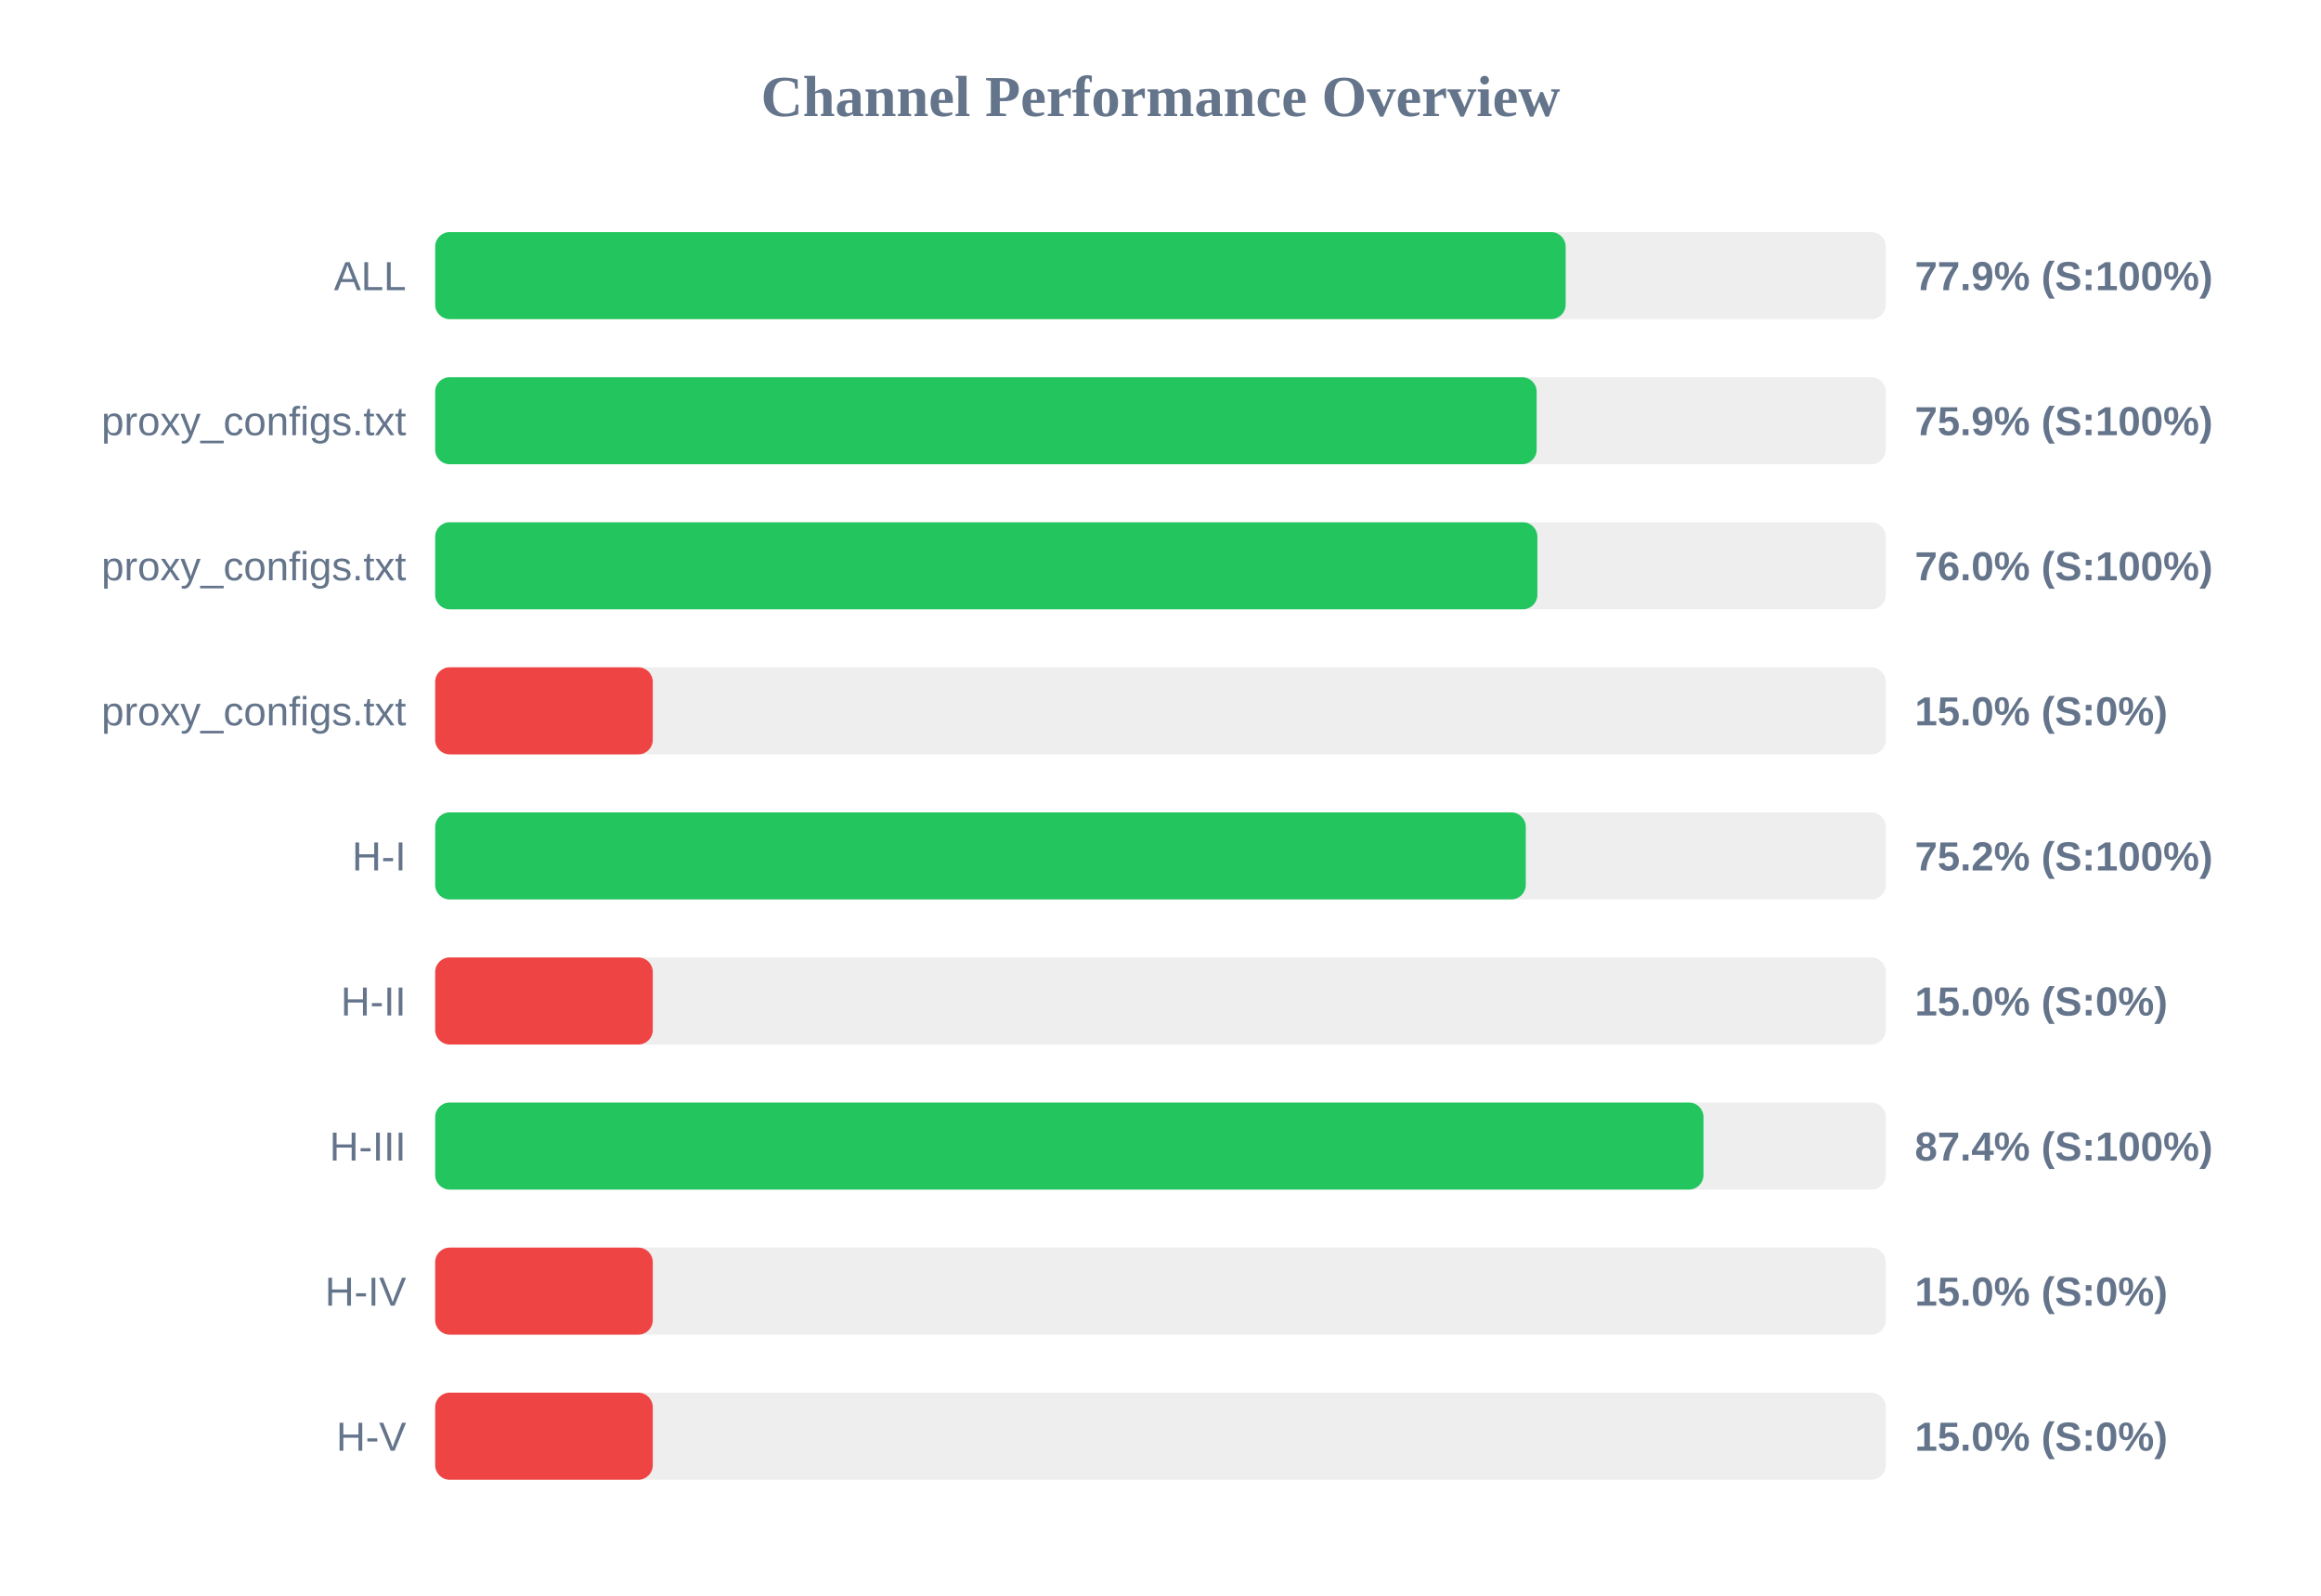
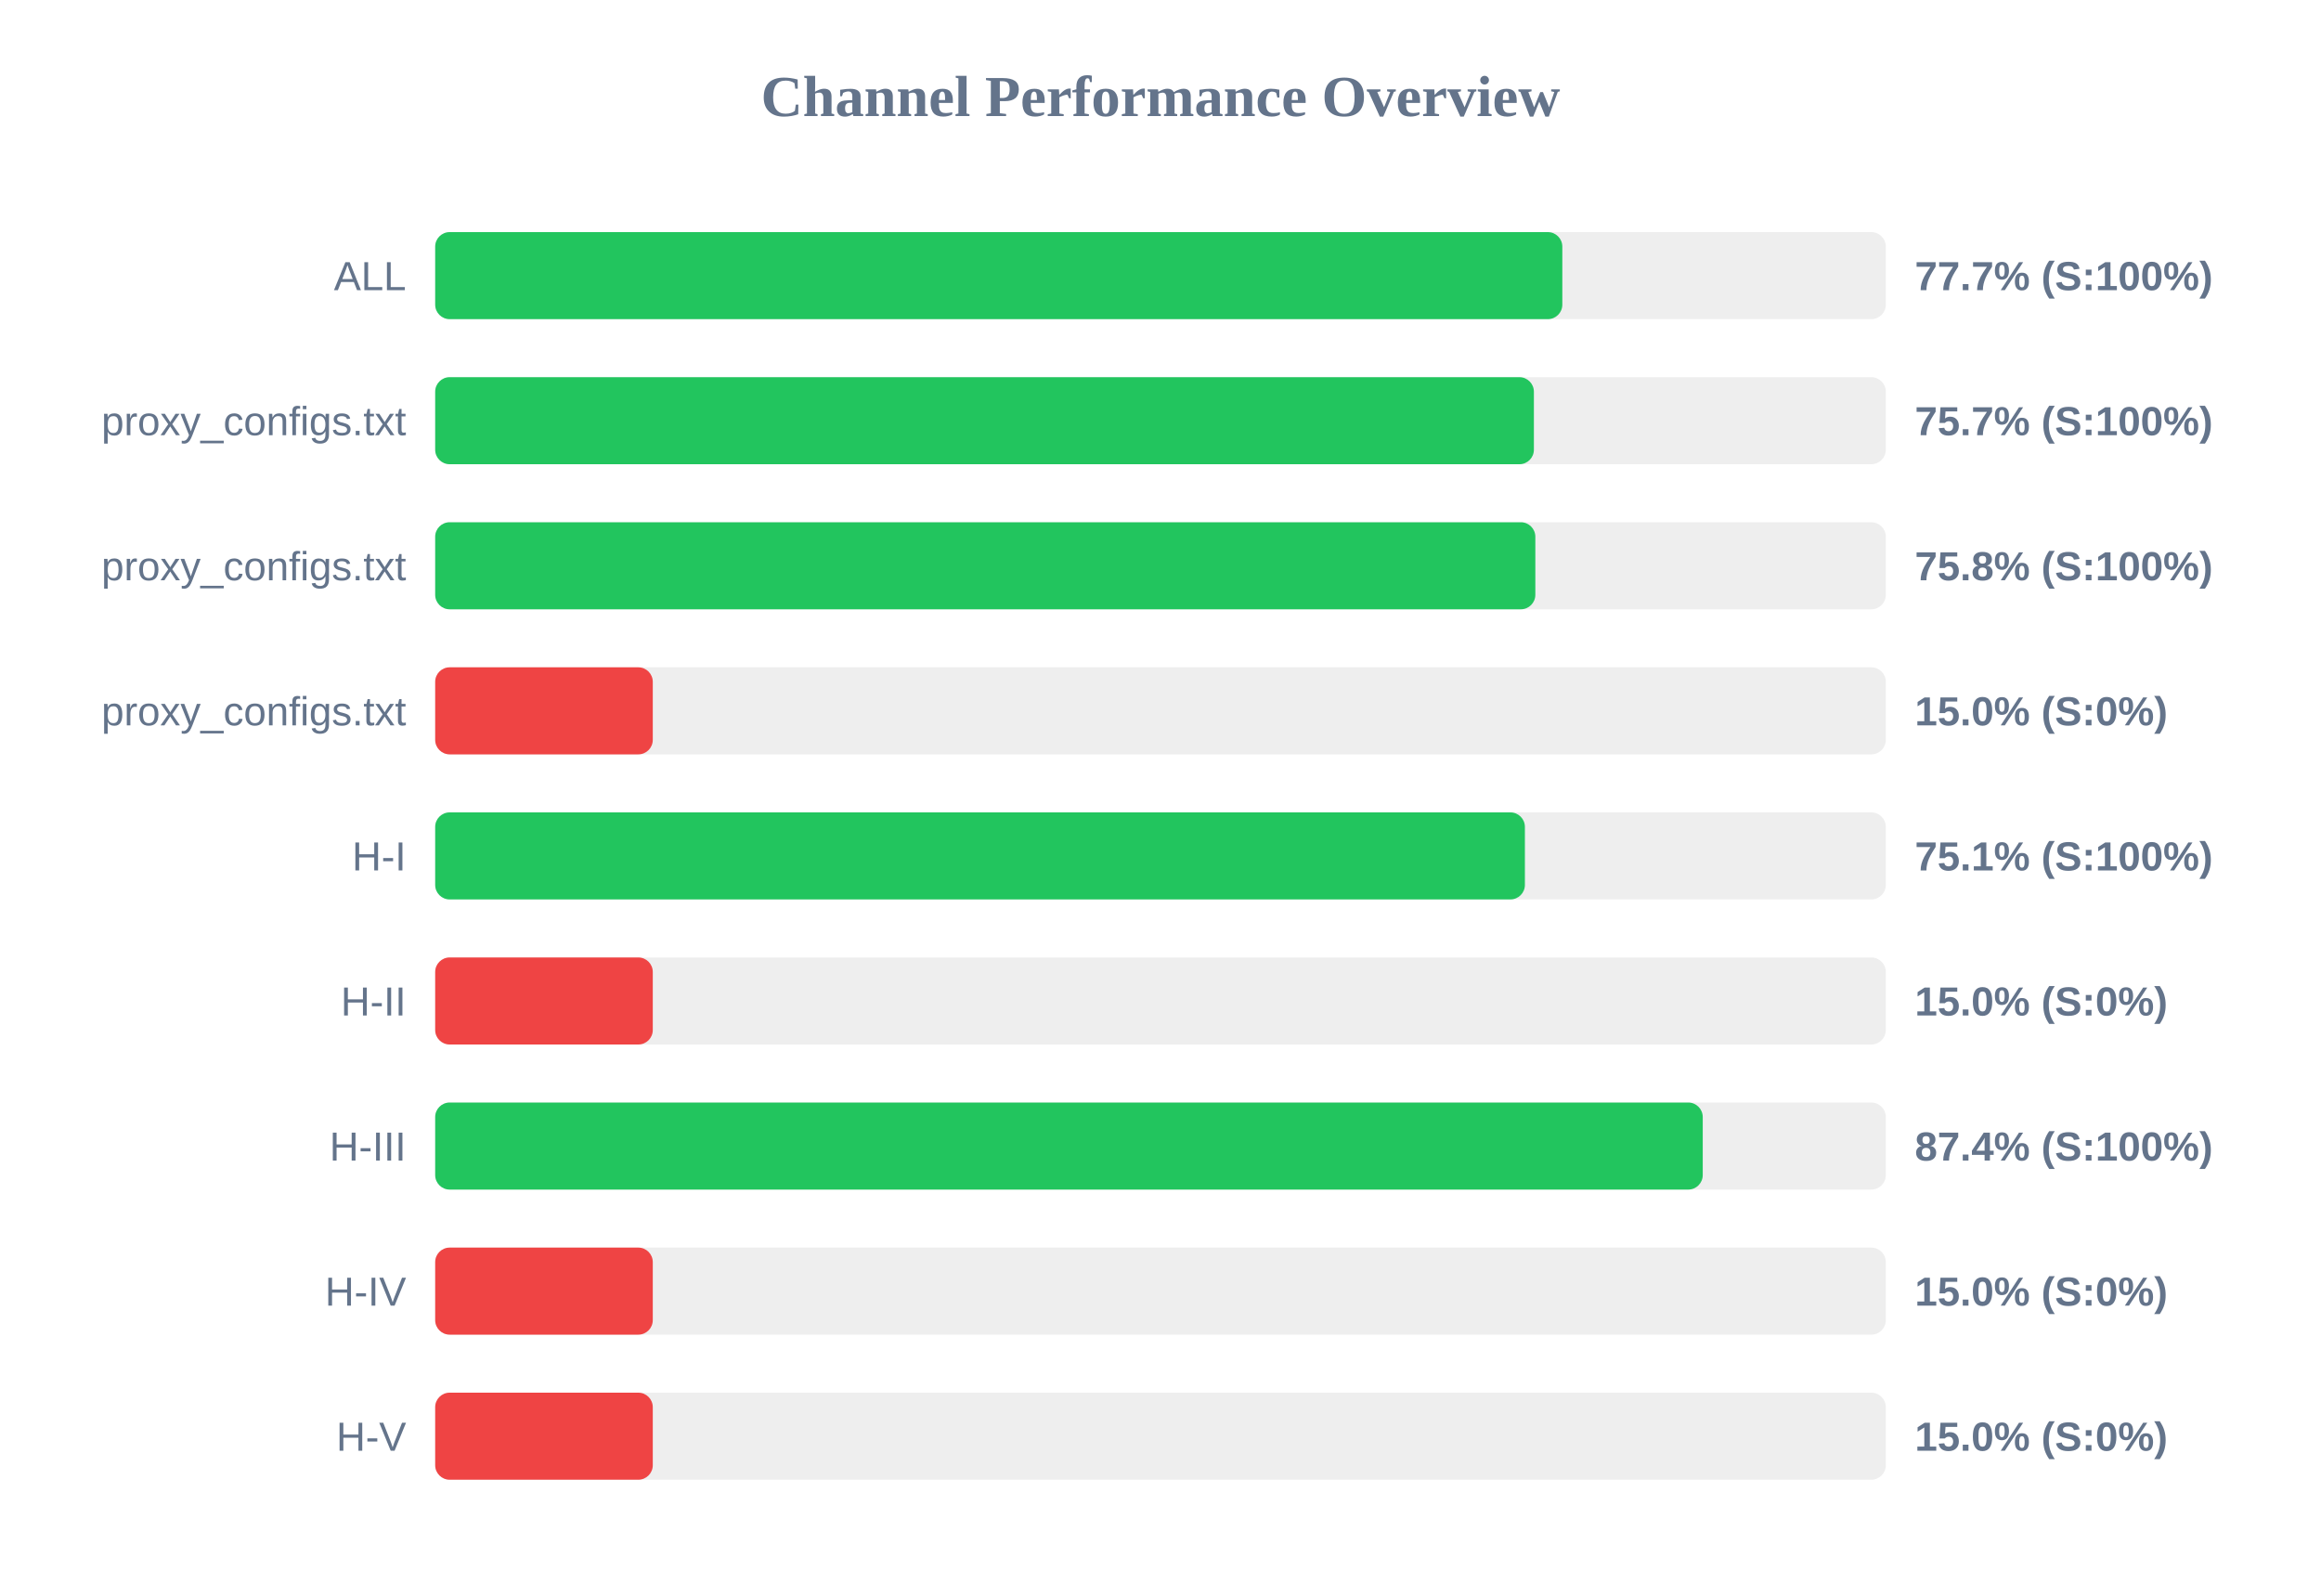
<svg xmlns="http://www.w3.org/2000/svg" width="800" height="550" version="1.1">
  <style>
        .row { font: 14px Arial; fill: #64748b; }
        .score { font: bold 14px Arial; fill: #64748b; }
    </style>
  <text x="400" y="40" text-anchor="middle" font-size="20px" font-weight="bold" fill="#64748b">Channel Performance Overview</text>
  <rect x="150" y="80" width="500" height="30" fill="#eee" rx="5" />
-   <rect x="150" y="80" width="389.65" height="30" fill="#22c55e" rx="5" />
+   <rect x="150" y="80" width="388.5" height="30" fill="#22c55e" rx="5" />
  <text x="140" y="100" text-anchor="end" class="row">ALL</text>
-   <text x="660" y="100" text-anchor="start" class="score">77.9% (S:100%)</text>
+   <text x="660" y="100" text-anchor="start" class="score">77.7% (S:100%)</text>
  <rect x="150" y="130" width="500" height="30" fill="#eee" rx="5" />
-   <rect x="150" y="130" width="379.65" height="30" fill="#22c55e" rx="5" />
+   <rect x="150" y="130" width="378.7" height="30" fill="#22c55e" rx="5" />
  <text x="140" y="150" text-anchor="end" class="row">proxy_configs.txt</text>
-   <text x="660" y="150" text-anchor="start" class="score">75.9% (S:100%)</text>
+   <text x="660" y="150" text-anchor="start" class="score">75.7% (S:100%)</text>
  <rect x="150" y="180" width="500" height="30" fill="#eee" rx="5" />
-   <rect x="150" y="180" width="379.9" height="30" fill="#22c55e" rx="5" />
+   <rect x="150" y="180" width="379.2" height="30" fill="#22c55e" rx="5" />
  <text x="140" y="200" text-anchor="end" class="row">proxy_configs.txt</text>
-   <text x="660" y="200" text-anchor="start" class="score">76.0% (S:100%)</text>
+   <text x="660" y="200" text-anchor="start" class="score">75.8% (S:100%)</text>
  <rect x="150" y="230" width="500" height="30" fill="#eee" rx="5" />
  <rect x="150" y="230" width="75.0" height="30" fill="#ef4444" rx="5" />
  <text x="140" y="250" text-anchor="end" class="row">proxy_configs.txt</text>
  <text x="660" y="250" text-anchor="start" class="score">15.0% (S:0%)</text>
  <rect x="150" y="280" width="500" height="30" fill="#eee" rx="5" />
-   <rect x="150" y="280" width="375.9" height="30" fill="#22c55e" rx="5" />
+   <rect x="150" y="280" width="375.6" height="30" fill="#22c55e" rx="5" />
  <text x="140" y="300" text-anchor="end" class="row">H-I</text>
-   <text x="660" y="300" text-anchor="start" class="score">75.2% (S:100%)</text>
+   <text x="660" y="300" text-anchor="start" class="score">75.1% (S:100%)</text>
  <rect x="150" y="330" width="500" height="30" fill="#eee" rx="5" />
  <rect x="150" y="330" width="75.0" height="30" fill="#ef4444" rx="5" />
  <text x="140" y="350" text-anchor="end" class="row">H-II</text>
  <text x="660" y="350" text-anchor="start" class="score">15.0% (S:0%)</text>
  <rect x="150" y="380" width="500" height="30" fill="#eee" rx="5" />
-   <rect x="150" y="380" width="437.15" height="30" fill="#22c55e" rx="5" />
+   <rect x="150" y="380" width="436.9" height="30" fill="#22c55e" rx="5" />
  <text x="140" y="400" text-anchor="end" class="row">H-III</text>
  <text x="660" y="400" text-anchor="start" class="score">87.4% (S:100%)</text>
  <rect x="150" y="430" width="500" height="30" fill="#eee" rx="5" />
  <rect x="150" y="430" width="75.0" height="30" fill="#ef4444" rx="5" />
  <text x="140" y="450" text-anchor="end" class="row">H-IV</text>
  <text x="660" y="450" text-anchor="start" class="score">15.0% (S:0%)</text>
  <rect x="150" y="480" width="500" height="30" fill="#eee" rx="5" />
  <rect x="150" y="480" width="75.0" height="30" fill="#ef4444" rx="5" />
  <text x="140" y="500" text-anchor="end" class="row">H-V</text>
  <text x="660" y="500" text-anchor="start" class="score">15.0% (S:0%)</text>
</svg>
